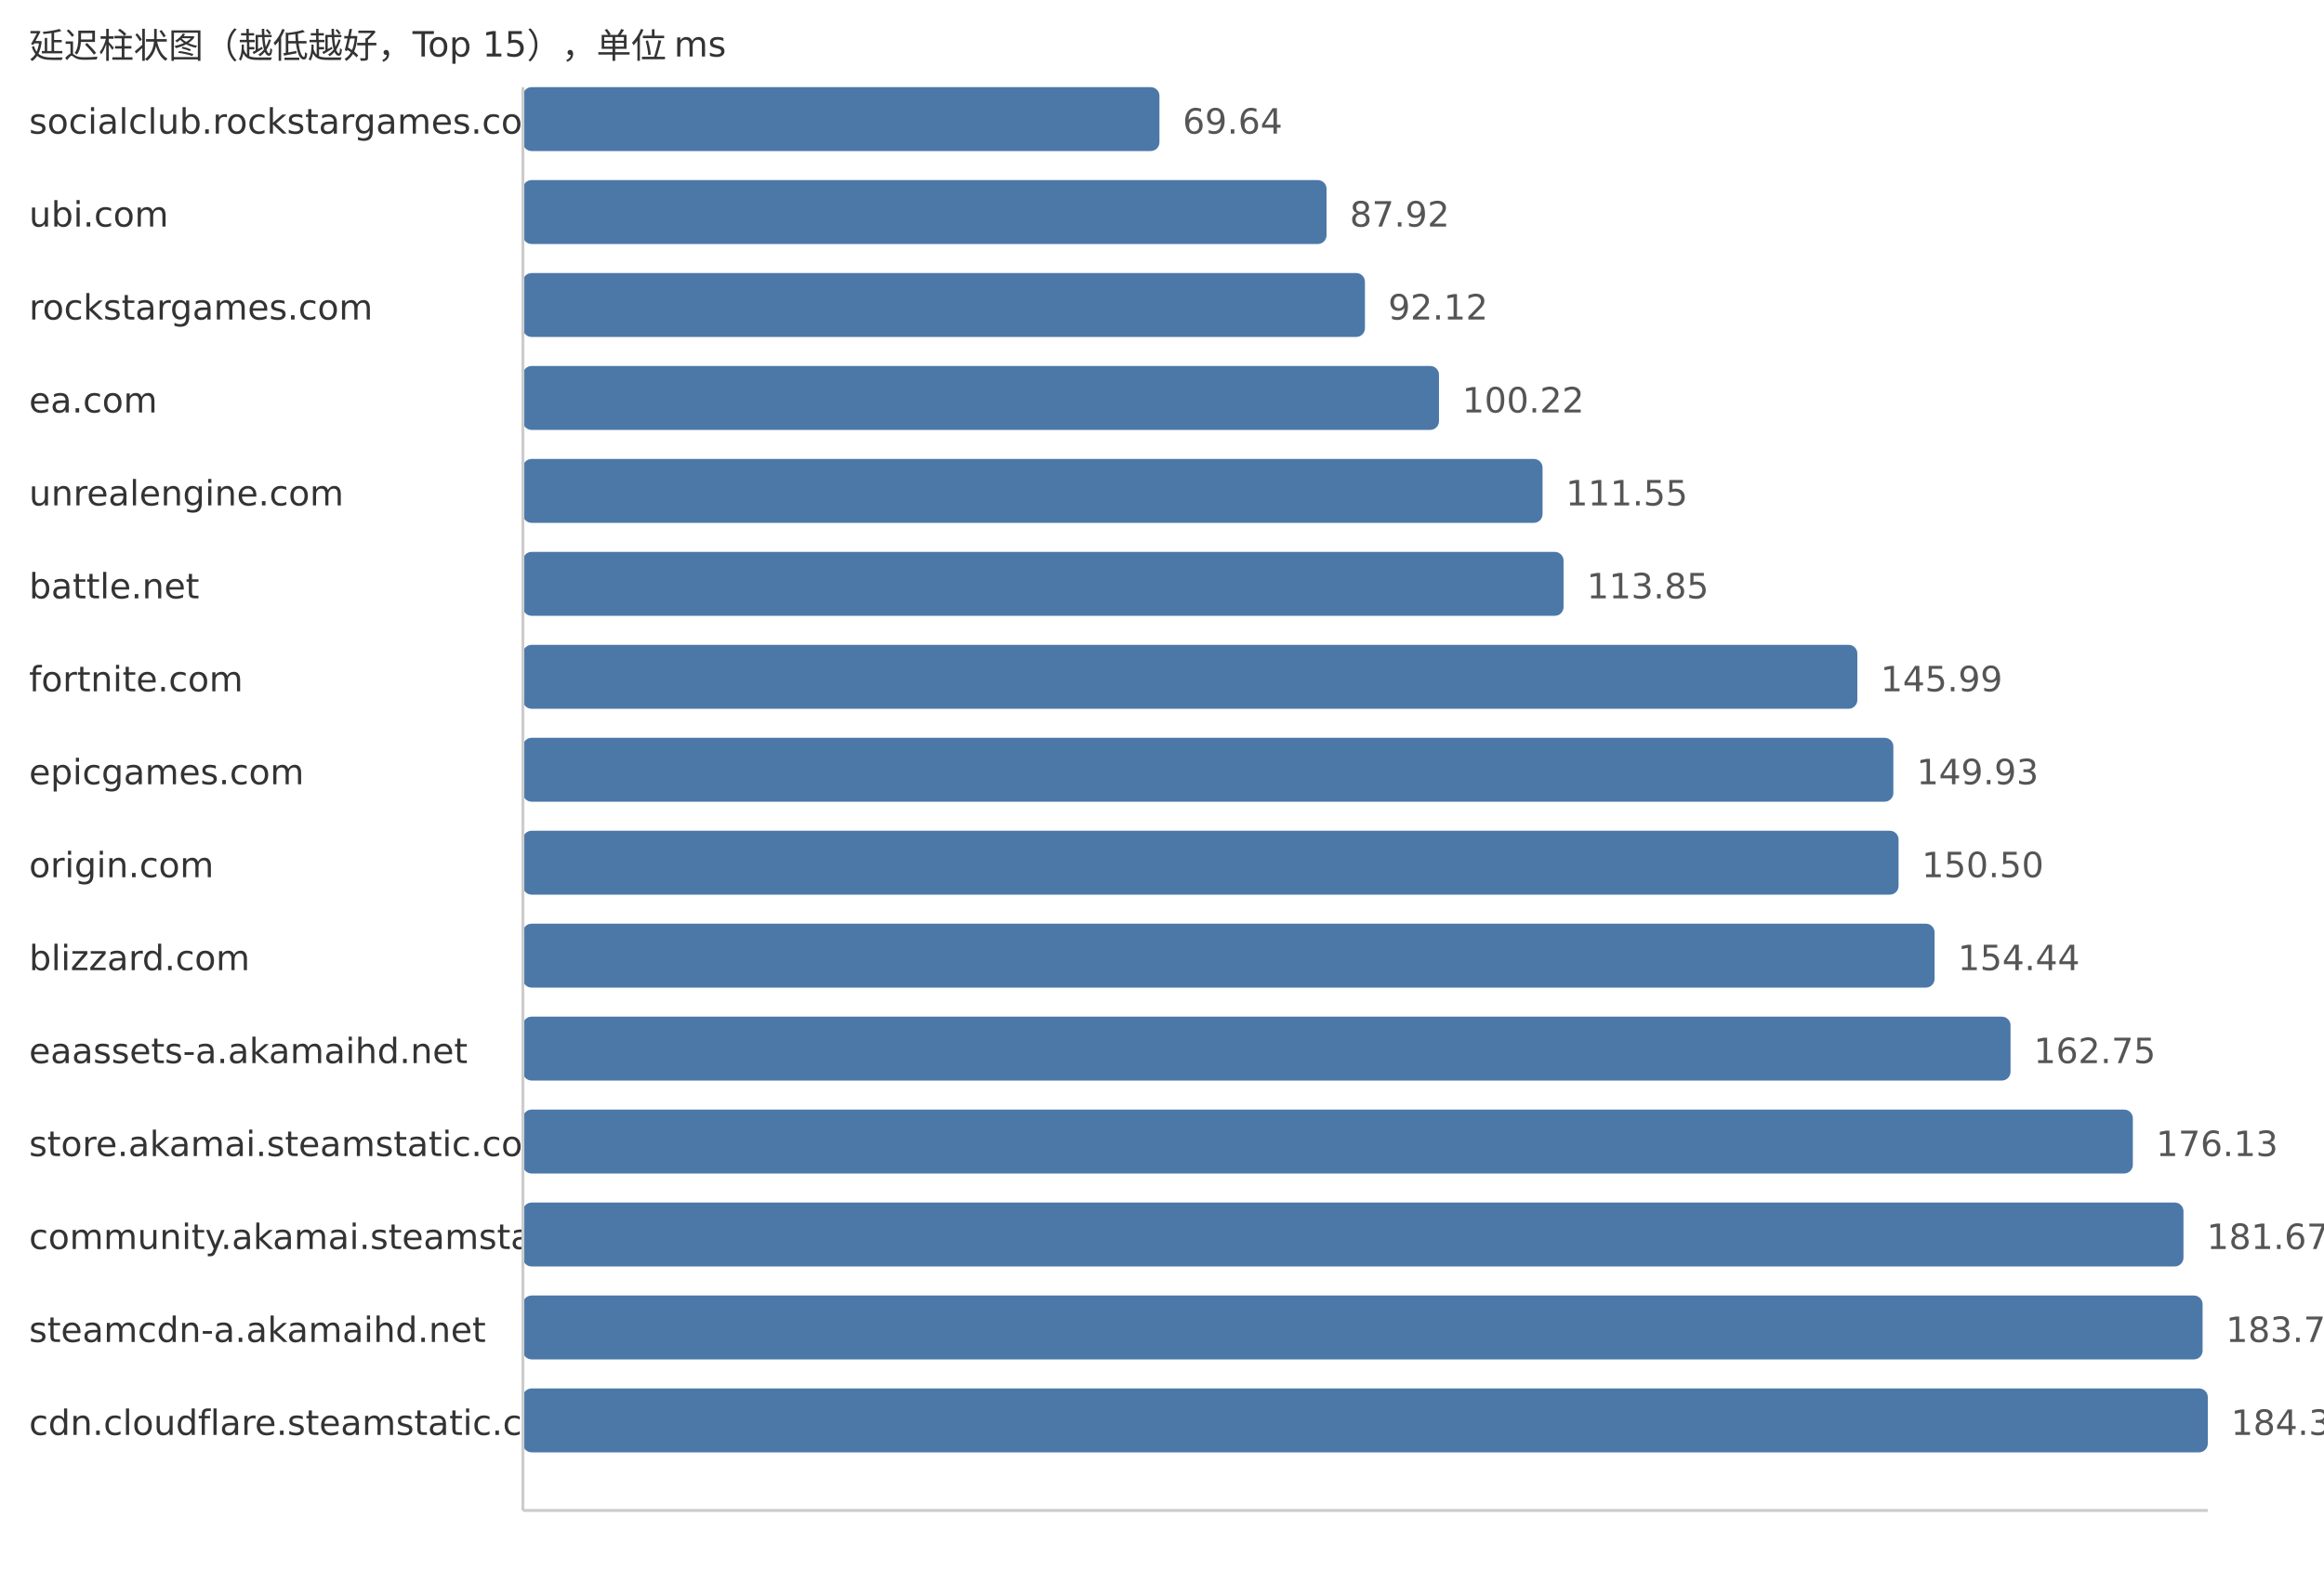
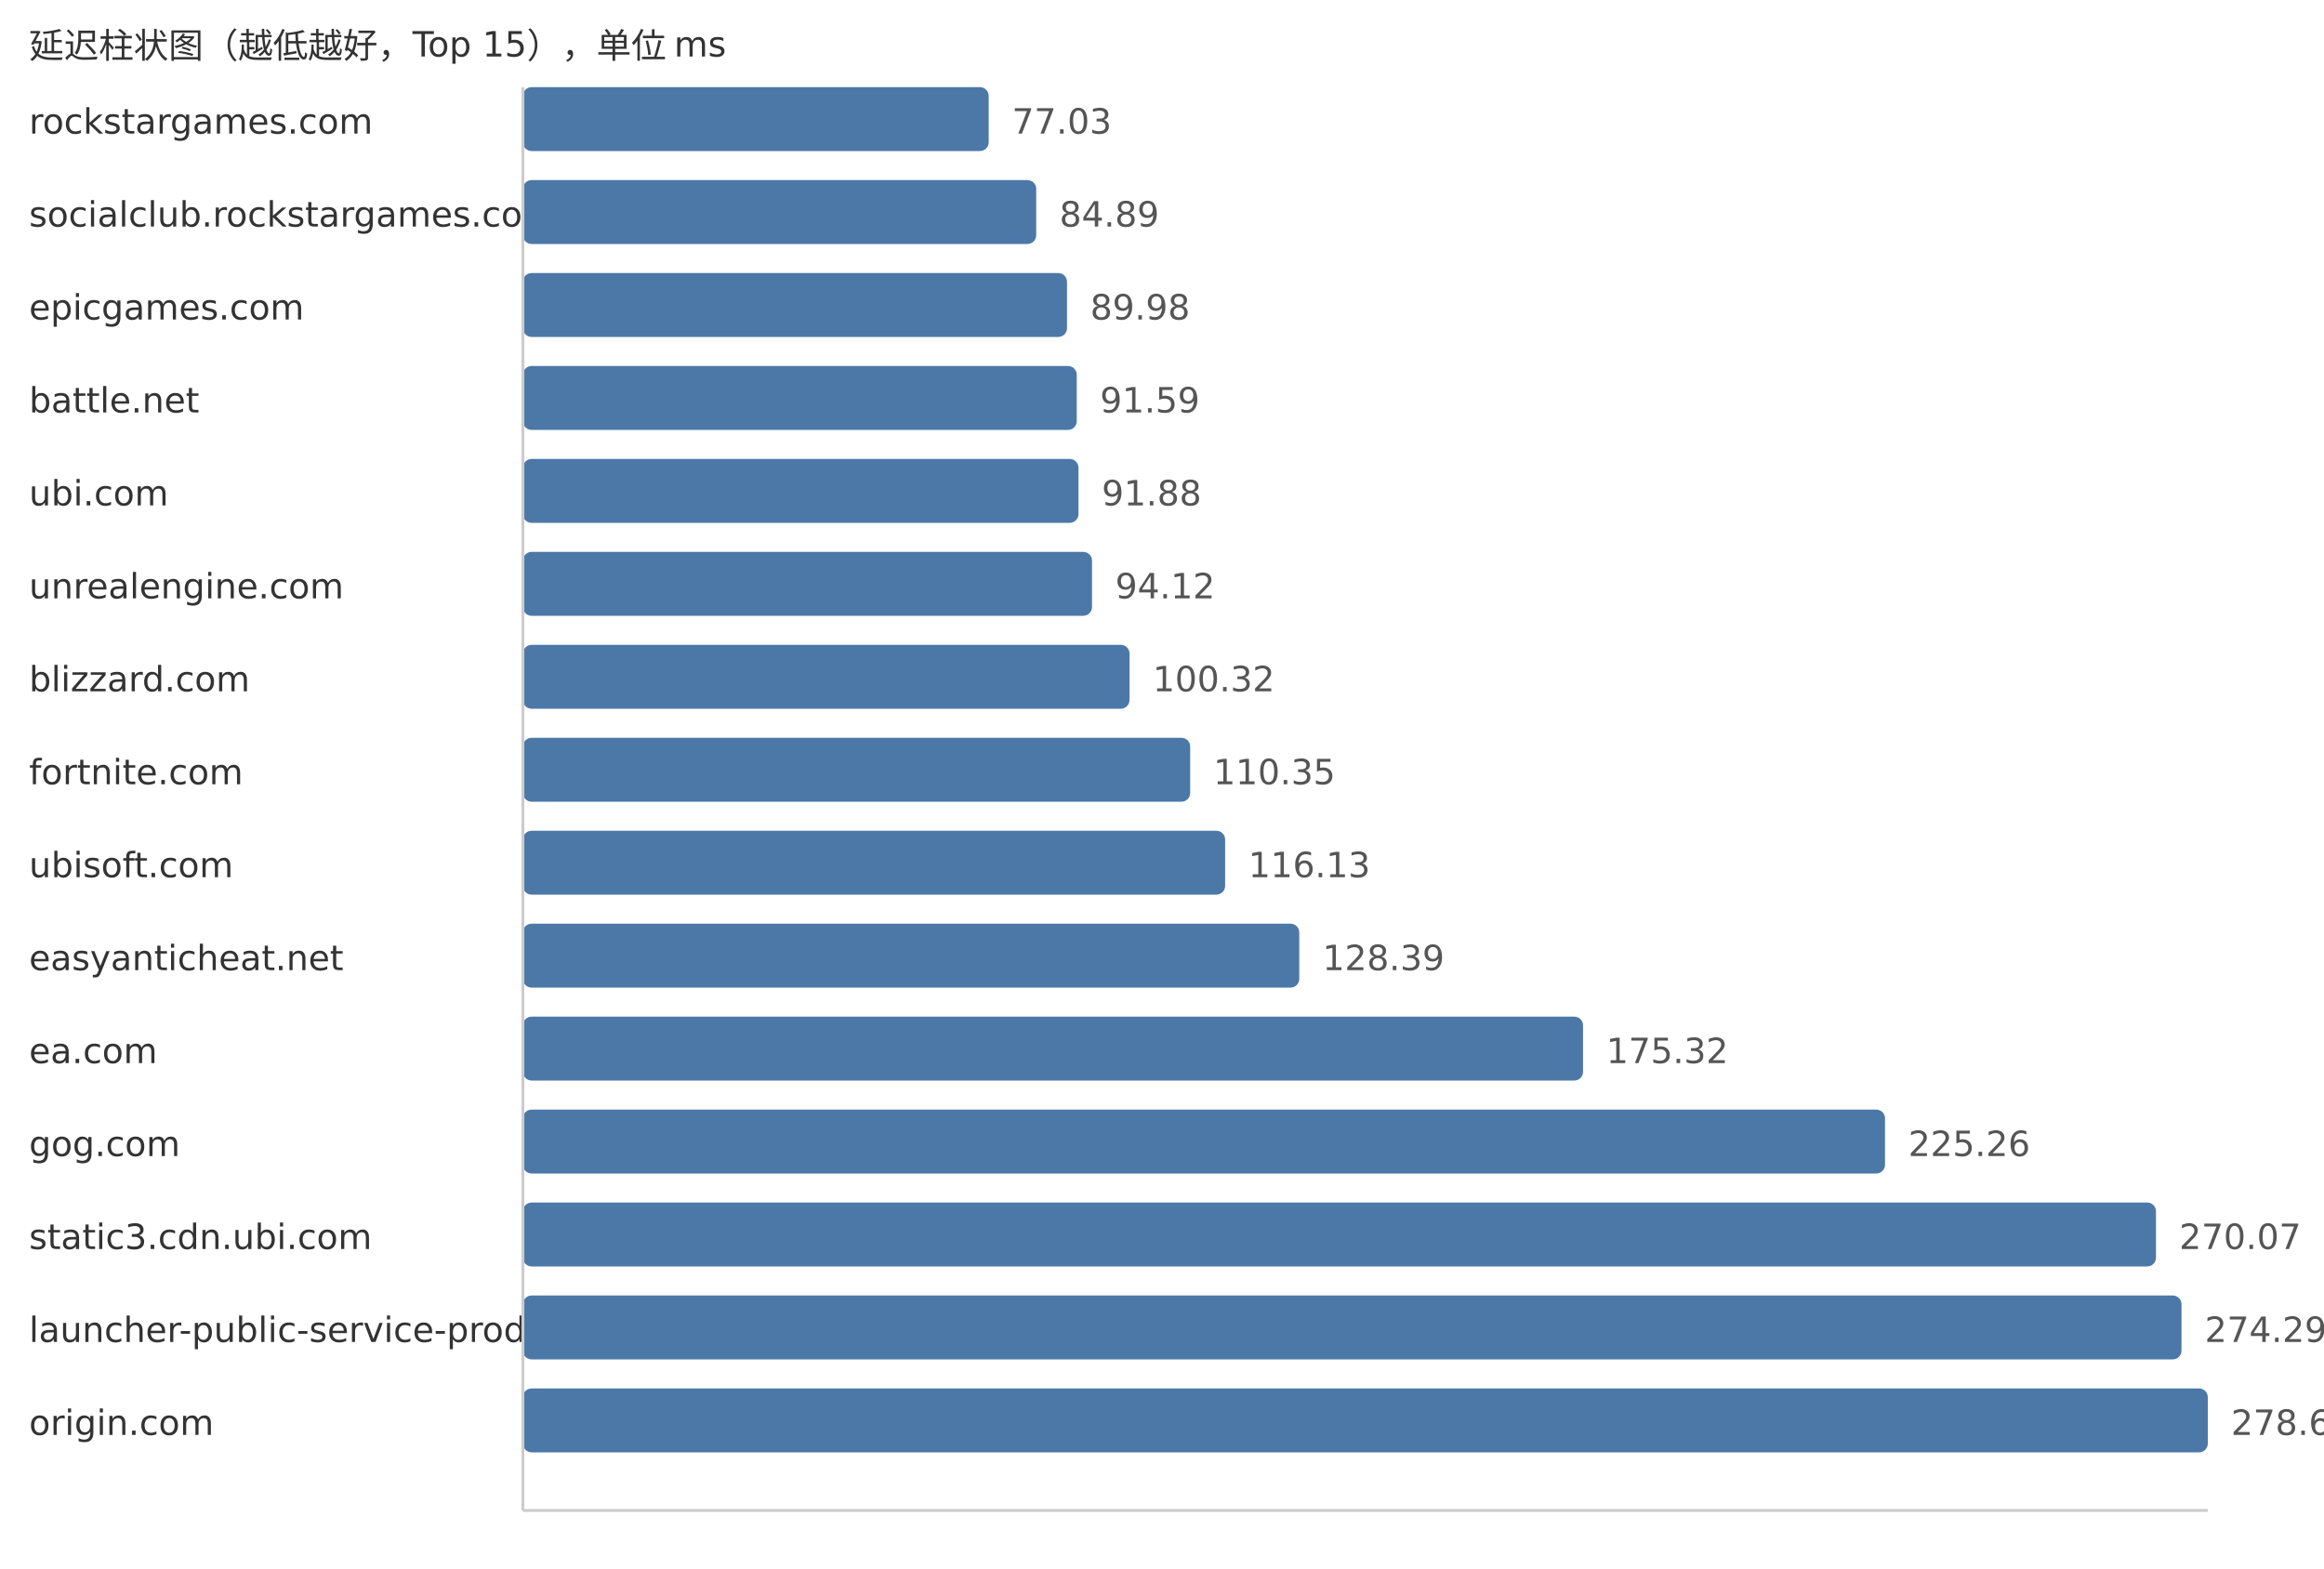
<svg xmlns="http://www.w3.org/2000/svg" width="800" height="540">
  <style> .label{font-family:DejaVu Sans,Verdana,Geneva,sans-serif;font-size:12px;fill:#333} .value{font-family:DejaVu Sans,Verdana,Geneva,sans-serif;font-size:12px;fill:#555} </style>
  <text x="10" y="20" class="label">延迟柱状图（越低越好，Top 15），单位 ms</text>
-   <text x="10" y="46" class="label">socialclub.rockstargames.com</text>
-   <rect x="180" y="30" width="219.12" height="22" fill="#4c78a8" rx="3" />
-   <text x="407.12" y="46" class="value">69.64</text>
-   <text x="10" y="78" class="label">ubi.com</text>
-   <rect x="180" y="62" width="276.64" height="22" fill="#4c78a8" rx="3" />
-   <text x="464.64" y="78" class="value">87.92</text>
-   <text x="10" y="110" class="label">rockstargames.com</text>
-   <rect x="180" y="94" width="289.86" height="22" fill="#4c78a8" rx="3" />
-   <text x="477.86" y="110" class="value">92.12</text>
-   <text x="10" y="142" class="label">ea.com</text>
-   <rect x="180" y="126" width="315.35" height="22" fill="#4c78a8" rx="3" />
-   <text x="503.35" y="142" class="value">100.22</text>
-   <text x="10" y="174" class="label">unrealengine.com</text>
-   <rect x="180" y="158" width="351.0" height="22" fill="#4c78a8" rx="3" />
-   <text x="539.0" y="174" class="value">111.55</text>
-   <text x="10" y="206" class="label">battle.net</text>
-   <rect x="180" y="190" width="358.23" height="22" fill="#4c78a8" rx="3" />
-   <text x="546.23" y="206" class="value">113.85</text>
-   <text x="10" y="238" class="label">fortnite.com</text>
-   <rect x="180" y="222" width="459.36" height="22" fill="#4c78a8" rx="3" />
-   <text x="647.36" y="238" class="value">145.99</text>
-   <text x="10" y="270" class="label">epicgames.com</text>
-   <rect x="180" y="254" width="471.76" height="22" fill="#4c78a8" rx="3" />
-   <text x="659.76" y="270" class="value">149.93</text>
-   <text x="10" y="302" class="label">origin.com</text>
-   <rect x="180" y="286" width="473.55" height="22" fill="#4c78a8" rx="3" />
-   <text x="661.55" y="302" class="value">150.50</text>
-   <text x="10" y="334" class="label">blizzard.com</text>
-   <rect x="180" y="318" width="485.95" height="22" fill="#4c78a8" rx="3" />
-   <text x="673.95" y="334" class="value">154.44</text>
-   <text x="10" y="366" class="label">eaassets-a.akamaihd.net</text>
-   <rect x="180" y="350" width="512.1" height="22" fill="#4c78a8" rx="3" />
-   <text x="700.1" y="366" class="value">162.75</text>
-   <text x="10" y="398" class="label">store.akamai.steamstatic.com</text>
-   <rect x="180" y="382" width="554.2" height="22" fill="#4c78a8" rx="3" />
-   <text x="742.2" y="398" class="value">176.13</text>
-   <text x="10" y="430" class="label">community.akamai.steamstatic.com</text>
-   <rect x="180" y="414" width="571.63" height="22" fill="#4c78a8" rx="3" />
-   <text x="759.63" y="430" class="value">181.67</text>
-   <text x="10" y="462" class="label">steamcdn-a.akamaihd.net</text>
-   <rect x="180" y="446" width="578.21" height="22" fill="#4c78a8" rx="3" />
-   <text x="766.21" y="462" class="value">183.76</text>
-   <text x="10" y="494" class="label">cdn.cloudflare.steamstatic.com</text>
+   <text x="10" y="46" class="label">rockstargames.com</text>
+   <rect x="180" y="30" width="160.34" height="22" fill="#4c78a8" rx="3" />
+   <text x="348.34" y="46" class="value">77.03</text>
+   <text x="10" y="78" class="label">socialclub.rockstargames.com</text>
+   <rect x="180" y="62" width="176.7" height="22" fill="#4c78a8" rx="3" />
+   <text x="364.7" y="78" class="value">84.89</text>
+   <text x="10" y="110" class="label">epicgames.com</text>
+   <rect x="180" y="94" width="187.3" height="22" fill="#4c78a8" rx="3" />
+   <text x="375.3" y="110" class="value">89.98</text>
+   <text x="10" y="142" class="label">battle.net</text>
+   <rect x="180" y="126" width="190.65" height="22" fill="#4c78a8" rx="3" />
+   <text x="378.65" y="142" class="value">91.59</text>
+   <text x="10" y="174" class="label">ubi.com</text>
+   <rect x="180" y="158" width="191.25" height="22" fill="#4c78a8" rx="3" />
+   <text x="379.25" y="174" class="value">91.88</text>
+   <text x="10" y="206" class="label">unrealengine.com</text>
+   <rect x="180" y="190" width="195.91" height="22" fill="#4c78a8" rx="3" />
+   <text x="383.91" y="206" class="value">94.12</text>
+   <text x="10" y="238" class="label">blizzard.com</text>
+   <rect x="180" y="222" width="208.82" height="22" fill="#4c78a8" rx="3" />
+   <text x="396.82" y="238" class="value">100.32</text>
+   <text x="10" y="270" class="label">fortnite.com</text>
+   <rect x="180" y="254" width="229.7" height="22" fill="#4c78a8" rx="3" />
+   <text x="417.7" y="270" class="value">110.35</text>
+   <text x="10" y="302" class="label">ubisoft.com</text>
+   <rect x="180" y="286" width="241.73" height="22" fill="#4c78a8" rx="3" />
+   <text x="429.73" y="302" class="value">116.13</text>
+   <text x="10" y="334" class="label">easyanticheat.net</text>
+   <rect x="180" y="318" width="267.25" height="22" fill="#4c78a8" rx="3" />
+   <text x="455.25" y="334" class="value">128.39</text>
+   <text x="10" y="366" class="label">ea.com</text>
+   <rect x="180" y="350" width="364.94" height="22" fill="#4c78a8" rx="3" />
+   <text x="552.94" y="366" class="value">175.32</text>
+   <text x="10" y="398" class="label">gog.com</text>
+   <rect x="180" y="382" width="468.89" height="22" fill="#4c78a8" rx="3" />
+   <text x="656.89" y="398" class="value">225.26</text>
+   <text x="10" y="430" class="label">static3.cdn.ubi.com</text>
+   <rect x="180" y="414" width="562.16" height="22" fill="#4c78a8" rx="3" />
+   <text x="750.16" y="430" class="value">270.07</text>
+   <text x="10" y="462" class="label">launcher-public-service-prod06.ol.epicgames.com</text>
+   <rect x="180" y="446" width="570.95" height="22" fill="#4c78a8" rx="3" />
+   <text x="758.95" y="462" class="value">274.29</text>
+   <text x="10" y="494" class="label">origin.com</text>
  <rect x="180" y="478" width="580.0" height="22" fill="#4c78a8" rx="3" />
-   <text x="768.0" y="494" class="value">184.33</text>
+   <text x="768.0" y="494" class="value">278.64</text>
  <line x1="180" y1="30" x2="180" y2="520" stroke="#ccc" />
  <line x1="180" y1="520" x2="760" y2="520" stroke="#ccc" />
</svg>
